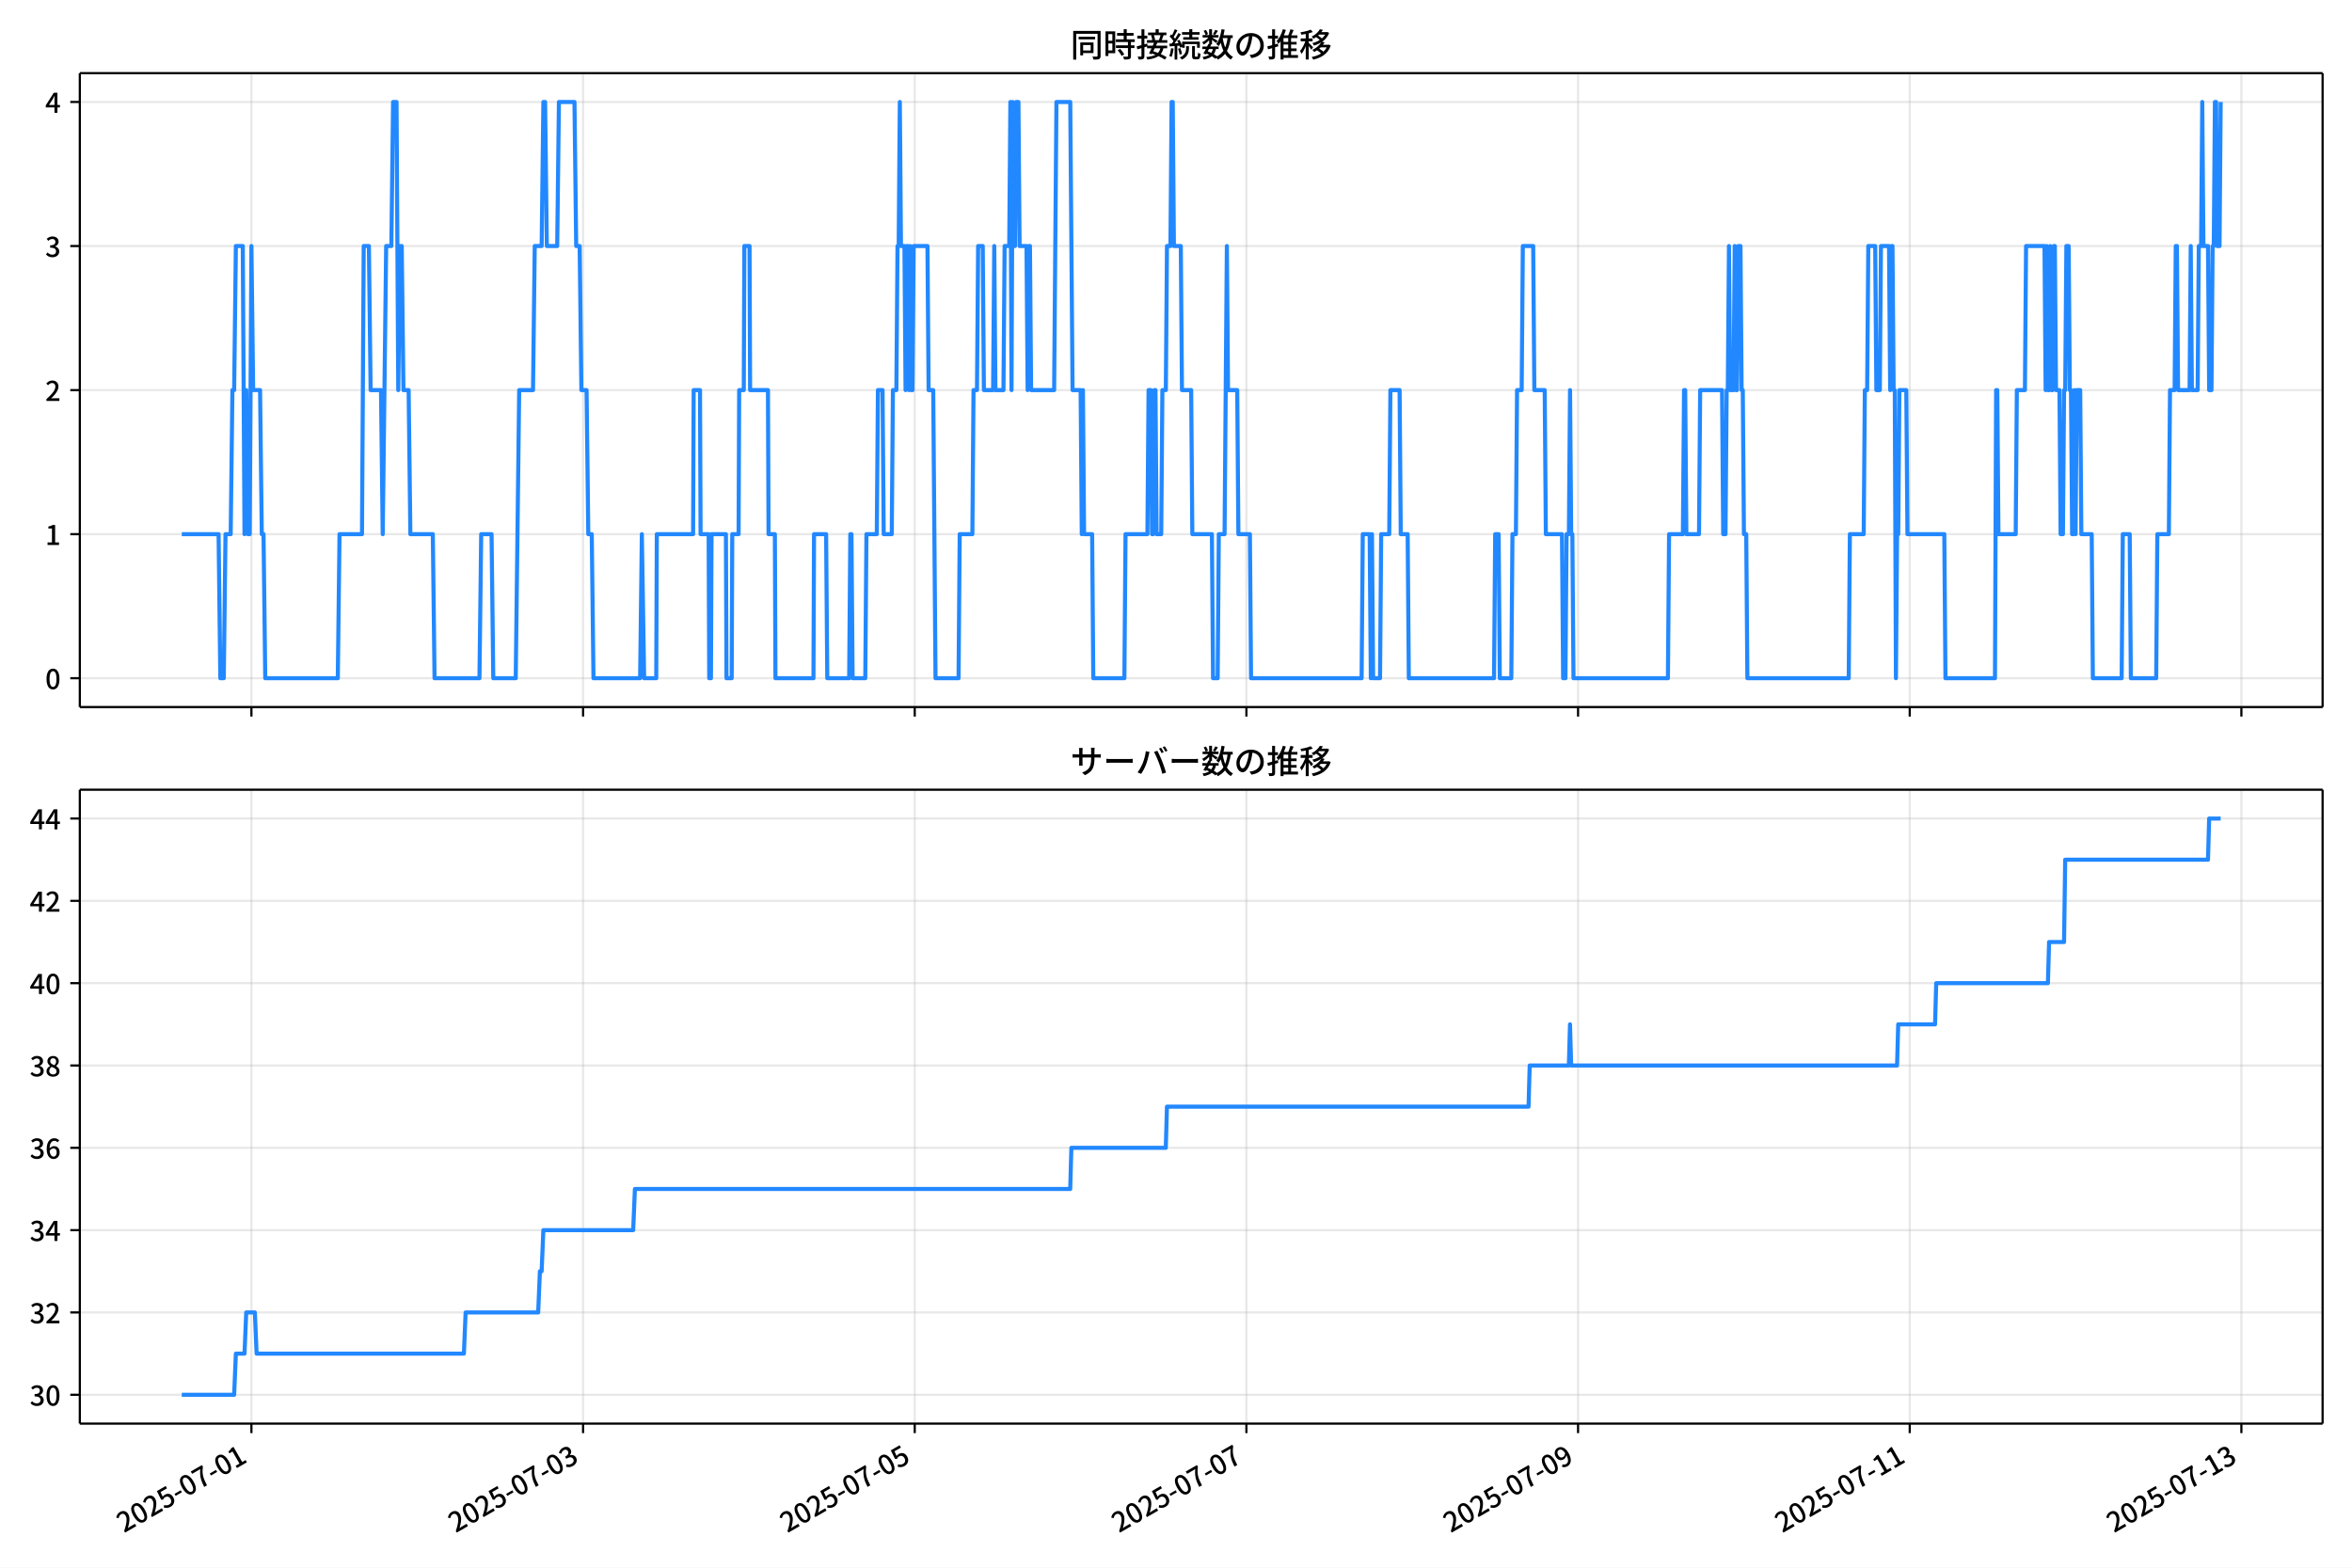
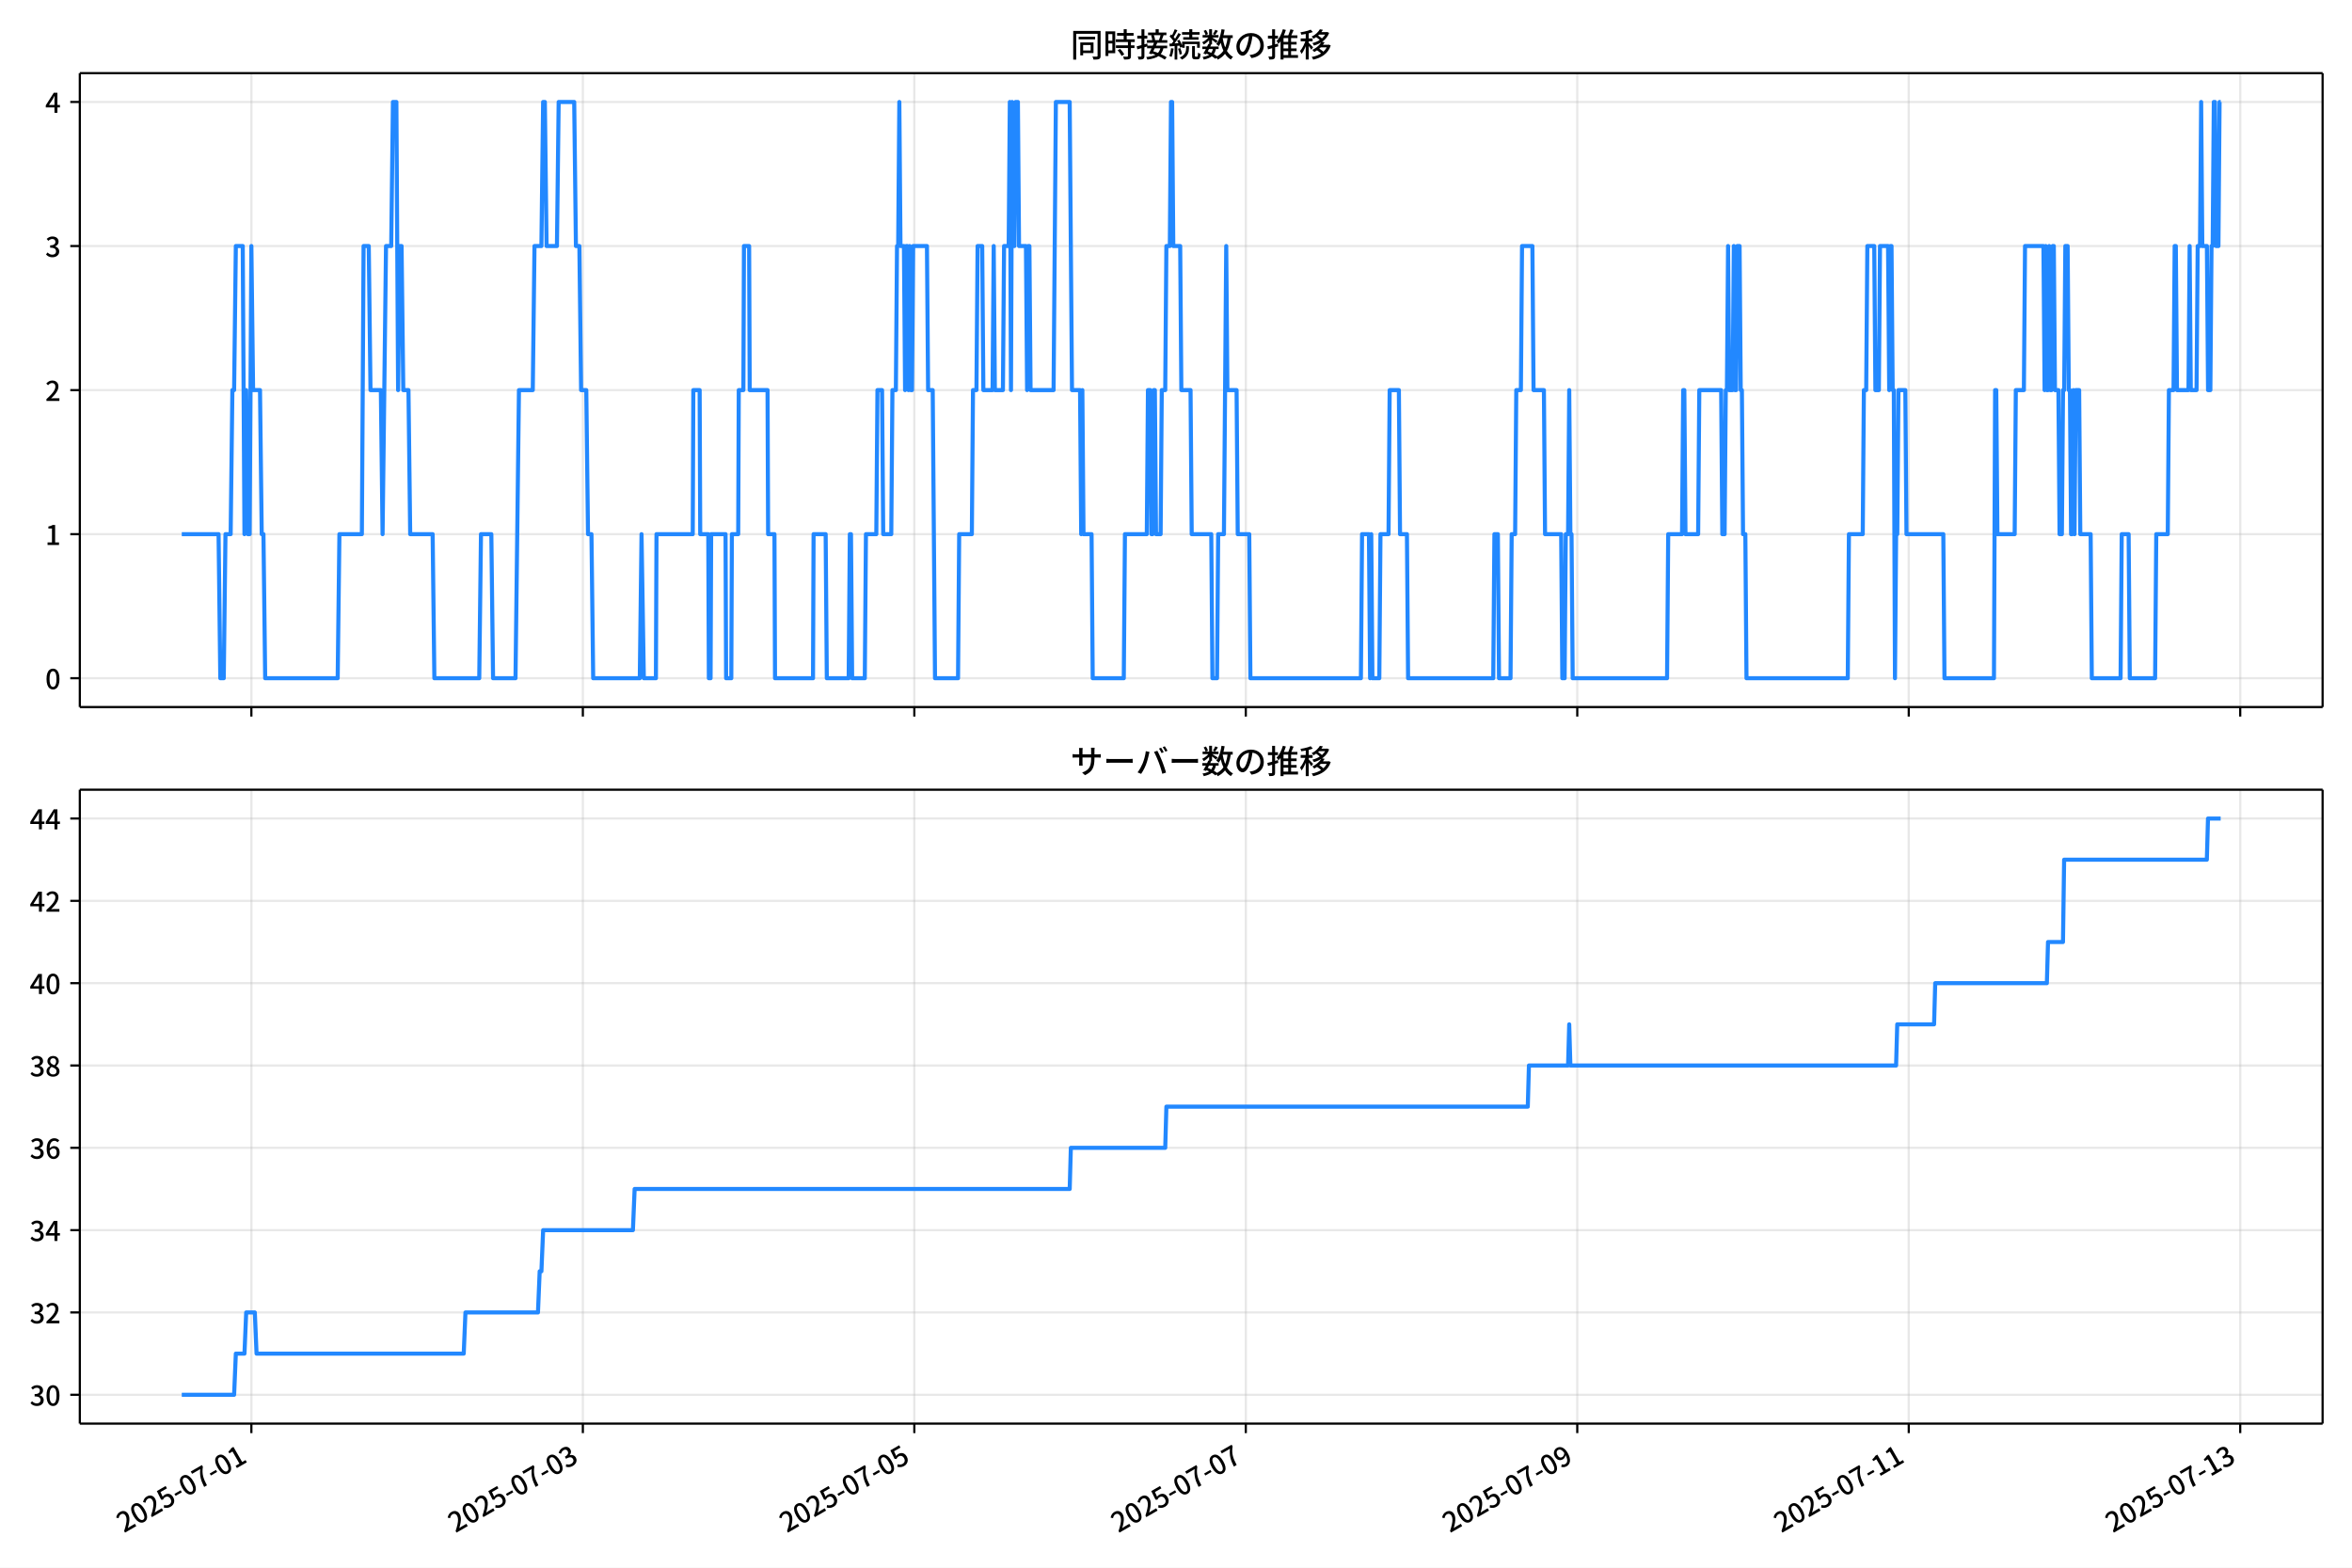
<svg xmlns="http://www.w3.org/2000/svg" xmlns:xlink="http://www.w3.org/1999/xlink" version="1.1" viewBox="0 0 864 576">
  <defs>
    <style type="text/css">*{stroke-linejoin: round; stroke-linecap: butt}</style>
  </defs>
  <g id="aa">
    <g id="ab">
      <path d="m0 576h864v-576h-864z" fill="#fff" />
    </g>
    <g id="ac">
      <g id="ad">
        <path d="m29.32 259.78h823.88v-232.9h-823.88z" fill="#fff" />
      </g>
      <g id="ae">
        <g id="af">
          <g id="ag">
-             <path d="m92.357 259.78v-232.9" clip-path="url(#f)" fill="none" stroke="#b0b0b0" stroke-linecap="square" stroke-opacity=".3" stroke-width=".8" />
+             <path d="m92.342 259.78v-232.9" clip-path="url(#f)" fill="none" stroke="#b0b0b0" stroke-linecap="square" stroke-opacity=".3" stroke-width=".8" />
          </g>
          <g id="ah">
            <defs>
              <path id="d" d="m0 0v3.5" stroke="#000" stroke-width=".8" />
            </defs>
-             <use x="92.357" y="259.778" stroke="#000000" stroke-width=".8" xlink:href="#d" />
+             <use x="92.342" y="259.778" stroke="#000000" stroke-width=".8" xlink:href="#d" />
          </g>
        </g>
        <g id="ai">
          <g id="aj">
-             <path d="m214.19 259.78v-232.9" clip-path="url(#f)" fill="none" stroke="#b0b0b0" stroke-linecap="square" stroke-opacity=".3" stroke-width=".8" />
+             <path d="m214.11 259.78v-232.9" clip-path="url(#f)" fill="none" stroke="#b0b0b0" stroke-linecap="square" stroke-opacity=".3" stroke-width=".8" />
          </g>
          <g id="ak">
-             <use x="214.191" y="259.778" stroke="#000000" stroke-width=".8" xlink:href="#d" />
+             <use x="214.108" y="259.778" stroke="#000000" stroke-width=".8" xlink:href="#d" />
          </g>
        </g>
        <g id="al">
          <g id="am">
-             <path d="m336.03 259.78v-232.9" clip-path="url(#f)" fill="none" stroke="#b0b0b0" stroke-linecap="square" stroke-opacity=".3" stroke-width=".8" />
+             <path d="m335.87 259.78v-232.9" clip-path="url(#f)" fill="none" stroke="#b0b0b0" stroke-linecap="square" stroke-opacity=".3" stroke-width=".8" />
          </g>
          <g id="an">
-             <use x="336.026" y="259.778" stroke="#000000" stroke-width=".8" xlink:href="#d" />
+             <use x="335.874" y="259.778" stroke="#000000" stroke-width=".8" xlink:href="#d" />
          </g>
        </g>
        <g id="ao">
          <g id="ap">
-             <path d="m457.86 259.78v-232.9" clip-path="url(#f)" fill="none" stroke="#b0b0b0" stroke-linecap="square" stroke-opacity=".3" stroke-width=".8" />
+             <path d="m457.64 259.78v-232.9" clip-path="url(#f)" fill="none" stroke="#b0b0b0" stroke-linecap="square" stroke-opacity=".3" stroke-width=".8" />
          </g>
          <g id="aq">
-             <use x="457.861" y="259.778" stroke="#000000" stroke-width=".8" xlink:href="#d" />
+             <use x="457.64" y="259.778" stroke="#000000" stroke-width=".8" xlink:href="#d" />
          </g>
        </g>
        <g id="ar">
          <g id="as">
-             <path d="m579.7 259.78v-232.9" clip-path="url(#f)" fill="none" stroke="#b0b0b0" stroke-linecap="square" stroke-opacity=".3" stroke-width=".8" />
+             <path d="m579.41 259.78v-232.9" clip-path="url(#f)" fill="none" stroke="#b0b0b0" stroke-linecap="square" stroke-opacity=".3" stroke-width=".8" />
          </g>
          <g id="at">
-             <use x="579.696" y="259.778" stroke="#000000" stroke-width=".8" xlink:href="#d" />
+             <use x="579.406" y="259.778" stroke="#000000" stroke-width=".8" xlink:href="#d" />
          </g>
        </g>
        <g id="au">
          <g id="av">
-             <path d="m701.53 259.78v-232.9" clip-path="url(#f)" fill="none" stroke="#b0b0b0" stroke-linecap="square" stroke-opacity=".3" stroke-width=".8" />
+             <path d="m701.17 259.78v-232.9" clip-path="url(#f)" fill="none" stroke="#b0b0b0" stroke-linecap="square" stroke-opacity=".3" stroke-width=".8" />
          </g>
          <g id="aw">
-             <use x="701.531" y="259.778" stroke="#000000" stroke-width=".8" xlink:href="#d" />
+             <use x="701.172" y="259.778" stroke="#000000" stroke-width=".8" xlink:href="#d" />
          </g>
        </g>
        <g id="ax">
          <g id="ay">
-             <path d="m823.37 259.78v-232.9" clip-path="url(#f)" fill="none" stroke="#b0b0b0" stroke-linecap="square" stroke-opacity=".3" stroke-width=".8" />
+             <path d="m822.94 259.78v-232.9" clip-path="url(#f)" fill="none" stroke="#b0b0b0" stroke-linecap="square" stroke-opacity=".3" stroke-width=".8" />
          </g>
          <g id="az">
-             <use x="823.366" y="259.778" stroke="#000000" stroke-width=".8" xlink:href="#d" />
+             <use x="822.938" y="259.778" stroke="#000000" stroke-width=".8" xlink:href="#d" />
          </g>
        </g>
      </g>
      <g id="ba">
        <g id="bb">
          <g id="bc">
            <path d="m29.32 249.19h823.88" clip-path="url(#f)" fill="none" stroke="#b0b0b0" stroke-linecap="square" stroke-opacity=".3" stroke-width=".8" />
          </g>
          <g id="bd">
            <defs>
              <path id="g" d="m0 0h-3.5" stroke="#000" stroke-width=".8" />
            </defs>
            <use x="29.32" y="249.191" stroke="#000000" stroke-width=".8" xlink:href="#g" />
          </g>
          <g id="be">
            <g transform="translate(16.62 253.18) scale(.1 -.1)">
              <defs>
                <path id="a" transform="scale(.015625)" d="m1830-90q-460 0-806 275-346 276-535 823-188 547-188 1366 0 820 188 1357 189 538 535 803 346 266 806 266 461 0 800-269 340-269 528-803 189-534 189-1354 0-819-189-1366-188-547-528-823-339-275-800-275zm0 589q237 0 422 185 186 186 288 599 103 413 103 1091 0 679-103 1082-102 403-288 582-185 180-422 180-236 0-422-180-186-179-292-582-105-403-105-1082 0-678 105-1091 106-413 292-599 186-185 422-185z" />
              </defs>
              <use xlink:href="#a" />
            </g>
          </g>
        </g>
        <g id="bf">
          <g id="bg">
            <path d="m29.32 196.26h823.88" clip-path="url(#f)" fill="none" stroke="#b0b0b0" stroke-linecap="square" stroke-opacity=".3" stroke-width=".8" />
          </g>
          <g id="bh">
            <use x="29.32" y="196.26" stroke="#000000" stroke-width=".8" xlink:href="#g" />
          </g>
          <g id="bi">
            <g transform="translate(16.62 200.25) scale(.1 -.1)">
              <defs>
                <path id="l" transform="scale(.015625)" d="m544 0v608h1037v3277h-845v467q333 58 579 147 247 90 451 218h557v-4109h915v-608h-2694z" />
              </defs>
              <use xlink:href="#l" />
            </g>
          </g>
        </g>
        <g id="bj">
          <g id="bk">
            <path d="m29.32 143.33h823.88" clip-path="url(#f)" fill="none" stroke="#b0b0b0" stroke-linecap="square" stroke-opacity=".3" stroke-width=".8" />
          </g>
          <g id="bl">
            <use x="29.32" y="143.329" stroke="#000000" stroke-width=".8" xlink:href="#g" />
          </g>
          <g id="bm">
            <g transform="translate(16.62 147.31) scale(.1 -.1)">
              <defs>
                <path id="b" transform="scale(.015625)" d="m282 0v429q697 621 1164 1136 468 515 701 956 234 442 234 826 0 256-87 451-86 196-262 301-176 106-445 106-275 0-506-151-230-150-422-368l-416 410q301 333 637 518 336 186 803 186 429 0 749-176t496-493 176-745q0-455-224-919t-615-935q-390-470-889-950 186 20 394 36t374 16h1184v-634h-3046z" />
              </defs>
              <use xlink:href="#b" />
            </g>
          </g>
        </g>
        <g id="bn">
          <g id="bo">
            <path d="m29.32 90.398h823.88" clip-path="url(#f)" fill="none" stroke="#b0b0b0" stroke-linecap="square" stroke-opacity=".3" stroke-width=".8" />
          </g>
          <g id="bp">
            <use x="29.32" y="90.398" stroke="#000000" stroke-width=".8" xlink:href="#g" />
          </g>
          <g id="bq">
            <g transform="translate(16.62 94.383) scale(.1 -.1)">
              <defs>
                <path id="j" transform="scale(.015625)" d="m1715-90q-371 0-656 90t-503 240q-217 150-377 323l359 474q211-205 479-359 269-153 634-153 269 0 467 92 199 93 311 266t112 423q0 256-125 451t-429 300q-304 106-835 106v551q467 0 732 105 266 106 384 291 119 186 119 423 0 307-192 489-192 183-531 183-269 0-503-119-233-118-438-316l-384 460q282 256 614 413 333 157 737 157 422 0 748-144 327-144 512-413 186-269 186-659 0-403-221-685-221-281-592-422v-26q269-70 490-227t349-400 128-557q0-422-215-726-214-304-573-468-358-163-787-163z" />
              </defs>
              <use xlink:href="#j" />
            </g>
          </g>
        </g>
        <g id="br">
          <g id="bs">
            <path d="m29.32 37.466h823.88" clip-path="url(#f)" fill="none" stroke="#b0b0b0" stroke-linecap="square" stroke-opacity=".3" stroke-width=".8" />
          </g>
          <g id="bt">
            <use x="29.32" y="37.466" stroke="#000000" stroke-width=".8" xlink:href="#g" />
          </g>
          <g id="bu">
            <g transform="translate(16.62 41.451) scale(.1 -.1)">
              <defs>
                <path id="k" transform="scale(.015625)" d="m2170 0v3072q0 192 12 457 13 266 20 458h-26q-90-179-183-365-92-185-195-364l-921-1415h2579v-576h-3328v493l1875 2957h858v-4717h-691z" />
              </defs>
              <use xlink:href="#k" />
            </g>
          </g>
        </g>
      </g>
      <g id="bv">
-         <path d="m66.769 196.26h13.531l.635 52.931h1.269l.635-52.931h1.904l.635-52.931h.635l.635-52.931h2.538l.635 105.86.635-52.931.635 52.931h.635l.635-105.86.635 52.931h2.538l.635 52.931h.635l.635 52.931h26.651l.635-52.931h8.249l.635-105.86h1.904l.635 52.931h3.807l.635 52.931 1.269-105.86h1.904l.635-52.931h1.269l.635 105.86.635-52.931h.635l.635 52.931h1.904l.635 52.931h8.249l.635 52.931h16.498l.635-52.931h3.807l.635 52.931h8.249l1.269-105.86h5.077l.635-52.931h2.538l.635-52.931h.635l.635 52.931h3.807l.635-52.931h5.711l.635 52.931h1.269l.635 52.931h1.904l.635 52.931h1.269l.635 52.931h17.133l.635-52.931.846 52.931h4.442l.212-52.931h13.326l.212-52.931h2.327l.212 52.931h2.961l.212 52.931h.635l.212-52.931h5.288l.212 52.931h1.904l.212-52.931h2.327l.212-52.931h1.692l.212-52.931h1.904l.212 52.931h6.557l.212 52.931h2.327l.212 52.931h13.96l.212-52.931h4.442l.423 52.931h8.038l.423-52.931h.423l.423 52.931h4.653l.423-52.931h3.807l.423-52.931h1.692l.423 52.931h2.961l.423-52.931h1.269l.423-52.931h.423l.423-52.931.423 52.931h1.269l.423 52.931.423-52.931h.423l.423 52.931.423-52.931.423 52.931h.423l.423-52.931h5.077l.423 52.931h1.692l.846 105.86h8.461l.423-52.931h4.653l.423-52.931h1.269l.423-52.931h1.692l.423 52.931h3.384l.423-52.931.423 52.931h2.961l.423-52.931h1.692l.423-52.931.423 105.86.423-105.86.423 52.931h.423l.423-52.931h.846l.423 52.931h2.538l.423 52.931.423-52.931h.423l.423 52.931h8.461l.846-105.86h5.077l.846 105.86h2.961l.423 52.931.423-52.931.423 52.931h2.961l.423 52.931h11.422l.423-52.931h8.038l.423-52.931h.846l.423 52.931h.423l.423-52.931h.423l.423 52.931h1.692l.423-52.931h1.269l.423-52.931h1.269l.423-52.931h.423l.423 52.931h2.538l.423 52.931h3.384l.423 52.931h7.192l.423 52.931h1.692l.423-52.931h2.115l.846-105.86.423 52.931h3.384l.423 52.931h4.23l.423 52.931h40.612l.423-52.931h2.538l.423 52.931.423-52.931.423 52.931h2.538l.423-52.931h2.961l.423-52.931h3.384l.423 52.931h2.538l.423 52.931h31.305l.423-52.931h1.269l.423 52.931h4.23l.423-52.931h1.269l.423-52.931h1.692l.423-52.931h3.807l.423 52.931h3.807l.423 52.931h5.923l.423 52.931h.846l.423-52.931h.846l.423-52.931.423 52.931h.423l.423 52.931h34.689l.423-52.931h5.077l.423-52.931h.423l.423 52.931h4.653l.423-52.931h8.038l.423 52.931h.846l.423-52.931h.423l.423-52.931.423 52.931h1.269l.423-52.931.423 52.931h.423l.423-52.931h.846l.423 52.931h.423l.423 52.931h.846l.423 52.931h37.227l.423-52.931h5.077l.423-52.931h.846l.423-52.931h2.538l.423 52.931h1.269l.423-52.931h2.961l.423 52.931.423-52.931h.423l.423 52.931h.423l.423 105.86.423-52.931h.423l.423-52.931h2.538l.423 52.931h13.537l.423 52.931h18.191l.423-105.86h.423l.423 52.931h6.346l.423-52.931h2.961l.423-52.931h6.769l.423 52.931.423-52.931.423 52.931h.423l.423-52.931.423 52.931h.423l.423-52.931h.423l.423 52.931h1.269l.423 52.931h.846l.423-52.931h.423l.423-52.931h.846l.423 52.931h.423l.423 52.931h.423l.423-52.931.423 52.931.423-52.931h1.269l.423 52.931h3.807l.423 52.931h10.576l.423-52.931h2.538l.423 52.931h9.307l.423-52.931h4.23l.423-52.931h1.692l.423-52.931h.423l.423 52.931h4.23l.423-52.931.423 52.931h2.115l.423-52.931h.846l.423-52.931.423 52.931h1.692l.423 52.931h.846l.423-52.931h.423l.423-52.931h.423l.423 52.931h.846l.423-52.931v0" clip-path="url(#f)" fill="none" stroke="#28f" stroke-linecap="square" stroke-width="1.5" />
+         <path d="m66.769 196.26h13.523l.634 52.931h1.268l.634-52.931h1.903l.634-52.931h.634l.634-52.931h2.537l.634 105.86.634-52.931.634 52.931h.634l.634-105.86.634 52.931h2.537l.634 52.931h.634l.634 52.931h26.636l.634-52.931h8.245l.634-105.86h1.903l.634 52.931h3.805l.634 52.931 1.268-105.86h1.903l.634-52.931h1.268l.634 105.86.634-52.931h.634l.634 52.931h1.903l.634 52.931h8.245l.634 52.931h16.489l.634-52.931h3.805l.634 52.931h8.245l1.268-105.86h5.074l.634-52.931h2.537l.634-52.931h.634l.634 52.931h3.805l.634-52.931h5.708l.634 52.931h1.268l.634 52.931h1.903l.634 52.931h1.268l.634 52.931h17.123l.634-52.931.846 52.931h4.439l.211-52.931h13.318l.211-52.931h2.325l.211 52.931h2.96l.211 52.931h.634l.211-52.931h5.285l.211 52.931h1.903l.211-52.931h2.325l.211-52.931h1.691l.211-52.931h1.903l.211 52.931h6.553l.211 52.931h2.325l.211 52.931h13.952l.211-52.931h4.439l.423 52.931h8.033l.423-52.931h.423l.423 52.931h4.651l.423-52.931h3.805l.423-52.931h1.691l.423 52.931h2.96l.423-52.931h1.268l.423-52.931h.423l.423-52.931.423 52.931h1.268l.423 52.931.423-52.931h.423l.423 52.931.423-52.931.423 52.931h.423l.423-52.931h5.074l.423 52.931h1.691l.846 105.86h8.456l.423-52.931h4.651l.423-52.931h1.268l.423-52.931h1.691l.423 52.931h3.382l.423-52.931.423 52.931h2.96l.423-52.931h1.691l.423-52.931.423 105.86.423-105.86.423 52.931h.423l.423-52.931h.846l.423 52.931h2.537l.423 52.931.423-52.931h.423l.423 52.931h8.456l.846-105.86h5.074l.846 105.86h2.96l.423 52.931.423-52.931.423 52.931h2.96l.423 52.931h11.416l.423-52.931h8.033l.423-52.931h.846l.423 52.931h.423l.423-52.931h.423l.423 52.931h1.691l.423-52.931h1.268l.423-52.931h1.268l.423-52.931h.423l.423 52.931h2.537l.423 52.931h3.382l.423 52.931h7.188l.423 52.931h1.691l.423-52.931h2.114l.846-105.86.423 52.931h3.382l.423 52.931h4.228l.423 52.931h40.589l.423-52.931h2.537l.423 52.931.423-52.931.423 52.931h2.537l.423-52.931h2.96l.423-52.931h3.382l.423 52.931h2.537l.423 52.931h31.287l.423-52.931h1.268l.423 52.931h4.228l.423-52.931h1.268l.423-52.931h1.691l.423-52.931h3.805l.423 52.931h3.805l.423 52.931h5.919l.423 52.931h.846l.423-52.931h.846l.423-52.931.423 52.931h.423l.423 52.931h34.67l.423-52.931h5.074l.423-52.931h.423l.423 52.931h4.651l.423-52.931h8.033l.423 52.931h.846l.423-52.931h.423l.423-52.931.423 52.931h1.268l.423-52.931.423 52.931h.423l.423-52.931h.846l.423 52.931h.423l.423 52.931h.846l.423 52.931h37.206l.423-52.931h5.074l.423-52.931h.846l.423-52.931h2.537l.423 52.931h1.268l.423-52.931h2.96l.423 52.931.423-52.931h.423l.423 52.931h.423l.423 105.86.423-52.931h.423l.423-52.931h2.537l.423 52.931h13.53l.423 52.931h18.18l.423-105.86h.423l.423 52.931h6.342l.423-52.931h2.96l.423-52.931h6.765l.423 52.931.423-52.931.423 52.931h.423l.423-52.931.423 52.931h.423l.423-52.931h.423l.423 52.931h1.268l.423 52.931h.846l.423-52.931h.423l.423-52.931h.846l.423 52.931h.423l.423 52.931h.423l.423-52.931.423 52.931.423-52.931h1.268l.423 52.931h3.805l.423 52.931h10.57l.423-52.931h2.537l.423 52.931h9.302l.423-52.931h4.228l.423-52.931h1.691l.423-52.931h.423l.423 52.931h4.228l.423-52.931.423 52.931h2.114l.423-52.931h.846l.423-52.931.423 52.931h1.691l.423 52.931h.846l.423-52.931h.423l.423-52.931h.423l.423 52.931h.846l.423-52.931h.423v0" clip-path="url(#f)" fill="none" stroke="#28f" stroke-linecap="square" stroke-width="1.5" />
      </g>
      <g id="bw">
        <path d="m29.32 259.78v-232.9" fill="none" stroke="#000" stroke-linecap="square" stroke-width=".8" />
      </g>
      <g id="bx">
        <path d="m853.2 259.78v-232.9" fill="none" stroke="#000" stroke-linecap="square" stroke-width=".8" />
      </g>
      <g id="by">
        <path d="m29.32 259.78h823.88" fill="none" stroke="#000" stroke-linecap="square" stroke-width=".8" />
      </g>
      <g id="bz">
        <path d="m29.32 26.88h823.88" fill="none" stroke="#000" stroke-linecap="square" stroke-width=".8" />
      </g>
      <g id="ca">
        <g transform="translate(393.26 20.88) scale(.12 -.12)">
          <defs>
            <path id="u" transform="scale(.015625)" d="m1587 3936h3232v-518h-3232v518zm320-1114h557v-2534h-557v2534zm301 0h2291v-2086h-2291v512h1734v1069h-1734v505zm-1683 2260h5113v-570h-4524v-5056h-589v5626zm4768 0h595v-4896q0-250-67-397t-227-218q-160-77-426-96t-675-19q-13 83-45 192t-77 218q-45 108-89 185 281-13 527-13 247 0 330 0 83 7 118 42 36 35 36 112v4890z" />
            <path id="s" transform="scale(.015625)" d="m2714 4672h3238v-525h-3238v525zm-244-1235h3712v-538h-3712v538zm20-1184h3635v-531h-3635v531zm1523 3155h595v-2310h-595v2310zm832-2451h589v-2823q0-230-61-364-61-135-227-199-167-70-423-86t-633-16q-20 121-78 285-57 163-121 284 275-6 509-9t310-3q77 6 106 28 29 23 29 93v2810zm-2023-1677 487 282q153-160 313-352t294-381q135-189 206-343l-519-313q-64 153-189 348-124 196-278 394-154 199-314 365zm-2086 3718h1619v-4281h-1619v544h1056v3187h-1056v550zm32-1843h1293v-537h-1293v537zm-320 1843h563v-4832h-563v4832z" />
            <path id="t" transform="scale(.015625)" d="m3866 5408h614v-870h-614v870zm-1479-653h3597v-518h-3597v518zm-230-1485h4e3v-518h-4e3v518zm825 922 519 102q64-160 121-342 58-182 96-352 39-170 45-304l-544-128q-6 134-42 313-35 180-83 365-48 186-112 346zm1856 109 589-71q-96-275-202-557-105-281-195-486l-518 77q58 147 122 329 64 183 118 372t86 336zm-2643-2106h3943v-518h-3943v518zm1408 685 602-115q-167-371-362-784t-390-797-362-685l-525 179q160 288 346 666t368 784 323 752zm-659-2157 358 403q352-102 733-240 381-137 752-304 371-166 697-336 327-169 558-329l-384-461q-218 160-532 336-313 176-685 345-371 170-755 323-384 154-742 263zm1894 1114 583-71q-122-550-353-944-230-393-604-662t-922-435q-547-167-1296-269-25 128-93 269-67 141-137 230 678 64 1168 192t819 349q330 221 531 550 202 330 304 791zm-4684 217q396 90 953 240 557 151 1120 311l77-544q-525-154-1053-311-528-156-963-284l-134 588zm121 2093h1965v-563h-1965v563zm819 1248h576v-5229q0-236-51-374t-192-208q-141-77-355-99-214-23-541-16-13 115-64 288t-109 294q205-6 381-6t234 0q64 0 92 28 29 29 29 93v5229z" />
            <path id="r" transform="scale(.015625)" d="m4058 5408h595v-1798h-595v1798zm-1415-563h3443v-499h-3443v499zm231-992h3008v-499h-3008v499zm-224-877h3475v-1203h-531v729h-2432v-729h-512v1203zm1964-877h551v-1881q0-122 22-157 23-35 106-35 25 0 92 0 68 0 135 0t99 0q51 0 83 54t45 224 19 515q90-70 234-131t259-93q-19-429-83-662-64-234-183-326-118-93-316-93-39 0-103 0t-134 0-138 0q-67 0-99 0-237 0-365 64t-176 218q-48 153-48 422v1881zm-1164-6h550v-455q0-243-48-528-48-284-186-579-137-294-409-572-272-279-727-503-70 90-192 208-121 118-230 195 416 205 665 438 250 234 371 474 122 240 164 467 42 228 42 413v442zm-2240 3309 524-192q-121-244-259-503-137-259-275-496t-259-416l-410 173q122 186 246 438 125 253 240 515 116 263 193 481zm716-743 500-230q-224-359-496-756-272-396-548-764-275-368-518-650l-358 205q179 211 377 483 199 272 387 569 189 298 358 592 170 295 298 551zm-1721-665 307 403q166-154 339-340 173-185 320-364t224-327l-326-460q-77 160-218 348-141 189-314 384-172 196-332 356zm1485-832 435 179q128-211 249-458 122-246 215-474 93-227 137-412l-473-211q-32 185-119 422-86 237-201 486-115 250-243 468zm-1530-583q422 26 998 54 576 29 1184 68l7-499q-570-45-1127-84-556-38-992-70l-70 531zm1702-992 436 135q121-276 214-596t118-556l-454-148q-26 237-112 563-86 327-202 602zm-1363 109 499-83q-57-455-163-897-105-441-253-748-51 32-134 73-83 42-170 83-86 42-144 62 148 294 234 697t131 813zm691 627h525v-2861h-525v2861z" />
            <path id="n" transform="scale(.015625)" d="m224 2022h3187v-499h-3187v499zm51 2247h3111v-487h-3111v487zm1127-1735 563-121q-154-320-333-672t-352-679q-173-326-326-582l-532 173q148 243 324 566t345 669q170 346 311 646zm934-832 563-64q-89-480-262-838t-461-614-701-432-976-298q-25 128-99 269t-157 237q659 102 1085 303 426 202 666 554t342 883zm422 3597 519-211q-147-218-298-436-150-217-278-377l-403 186q121 173 252 413 132 240 208 425zm-1203 109h563v-2957h-563v2957zm-1075-320 448 186q134-192 246-420 112-227 157-393l-467-211q-38 172-147 406t-237 432zm1094-1050 397-236q-160-263-400-529-240-265-519-489-278-224-553-378-51 103-141 237-89 135-179 218 269 109 534 294 266 186 493 416 228 231 368 467zm487-204q83-45 246-145 163-99 352-211t346-211 221-150l-327-423q-83 77-230 198-147 122-317 253-170 132-327 250-156 119-259 189l295 250zm1798 396h2311v-556h-2311v556zm115 1178 615-90q-103-640-263-1235t-384-1101q-224-505-512-889-44 57-134 134t-186 157-166 125q275 339 473 796 199 458 340 995 141 538 217 1108zm1223-1510 614-58q-147-1101-445-1940-297-838-813-1443-515-604-1321-1014-26 71-90 177-64 105-134 208-70 102-128 159 742 346 1212 880 471 535 730 1290 260 755 375 1741zm-1005-135q134-851 387-1597 253-745 659-1305 407-560 1002-874-70-57-154-150-83-93-154-189-70-96-121-179-633 371-1056 988-422 618-688 1434-265 816-425 1783l550 89zm-3309-3065 327 416q377-148 754-330 378-182 701-378 324-195 548-368l-416-435q-211 179-519 378-307 198-666 383-358 186-729 334z" />
            <path id="q" transform="scale(.015625)" d="m3686 4378q-64-493-163-1041-99-547-265-1084-192-653-432-1104t-522-688-595-237q-320 0-596 221-275 221-448 621-172 400-172 931 0 537 220 1017 221 480 611 851 391 372 909 583 519 211 1121 211 576 0 1040-186 464-185 793-515 330-329 502-771 173-441 173-941 0-672-278-1194-278-521-816-851-538-329-1318-444l-378 601q166 20 307 42t263 48q307 70 585 217 279 148 496 375 218 227 342 534 125 308 125 692t-122 713q-121 330-358 573-236 243-582 380-346 138-781 138-525 0-935-186-409-185-694-489-284-304-432-656-147-352-147-678 0-365 89-605 90-240 224-355 135-115 276-115t288 144 297 457q151 314 298 800 147 461 246 982 100 522 145 1021l684-12z" />
            <path id="o" transform="scale(.015625)" d="m2995 2925h2893v-519h-2893v519zm0-1280h2893v-519h-2893v519zm-64-1299h3232v-557h-3232v557zm1312 3577h563v-3763h-563v3763zm429 1466 634-141q-154-390-340-794-185-403-339-684l-512 140q103 199 208 458 106 259 195 528 90 269 154 493zm-1472 25 582-147q-153-518-371-1018-217-499-483-931t-573-758q-38 64-109 160-70 96-147 198-77 103-141 160 416 416 733 1034t509 1302zm128-1203h2720v-537h-2720v-4205h-582v4422l313 320h269zm-3174-2157q396 90 953 240 557 151 1120 311l77-544q-525-154-1053-311-528-156-963-284l-134 588zm121 2093h1965v-563h-1965v563zm819 1248h576v-5229q0-236-51-374t-192-208q-141-77-355-99-214-23-541-16-13 115-64 288t-109 294q205-6 381-6t234 0q64 0 92 28 29 29 29 93v5229z" />
            <path id="m" transform="scale(.015625)" d="m4051 5402 595-109q-281-493-729-941t-1107-806q-39 64-106 144t-141 153q-73 74-137 119 608 288 1011 678t614 762zm-77-557h1511v-493h-1863l352 493zm1293 0h109l109 25 384-179q-192-505-496-905t-695-701q-390-301-845-519-454-217-947-358-44 109-137 253t-176 227q448 109 867 294 419 186 777 445 359 259 631 592t419 730v96zm-1990-954 377 307q167-96 336-218 170-121 320-249 151-128 247-237l-397-332q-90 108-237 236t-317 259q-169 132-329 234zm1107-934 595-109q-307-538-803-1031-496-492-1232-876-38 64-102 144t-138 156q-74 77-138 116 455 217 807 483t604 554q253 288 407 563zm-90-589h1460v-506h-1818l358 506zm1268 0h121l109 26 384-167q-192-614-531-1075t-787-794q-448-332-983-553-534-221-1129-355-45 115-132 269-86 153-176 249 551 96 1043 285 493 189 903 473 410 285 714 669t464 883v90zm-2132-1056 410 339q186-102 384-237 198-134 371-275t282-269l-435-371q-103 128-270 272-166 144-361 288t-381 253zm-2150 3533h589v-5376h-589v5376zm-992-1242h2336v-569h-2336v569zm1024-224 365-160q-96-339-231-707-134-368-291-727-157-358-336-672-179-313-365-537-44 128-134 291t-160 272q173 192 339 457 167 266 323 570 157 304 282 618t208 595zm941 1946 416-467q-314-122-695-221-380-99-784-173-403-74-780-131-20 102-71 236-51 135-102 231 358 58 732 138 375 80 711 179t573 208zm-397-2579q58-45 179-170 122-125 266-266 144-140 259-265t160-183l-352-473q-58 102-157 255-99 154-218 317-118 164-227 311-108 147-185 237l275 237z" />
          </defs>
          <use xlink:href="#u" />
          <use transform="translate(100)" xlink:href="#s" />
          <use transform="translate(200)" xlink:href="#t" />
          <use transform="translate(300)" xlink:href="#r" />
          <use transform="translate(400)" xlink:href="#n" />
          <use transform="translate(500)" xlink:href="#q" />
          <use transform="translate(600)" xlink:href="#o" />
          <use transform="translate(700)" xlink:href="#m" />
        </g>
      </g>
    </g>
    <g id="cb">
      <g id="cc">
        <path d="m29.32 523.06h823.88v-232.9h-823.88z" fill="#fff" />
      </g>
      <g id="cd">
        <g id="ce">
          <g id="cf">
-             <path d="m92.357 523.06v-232.9" clip-path="url(#c)" fill="none" stroke="#b0b0b0" stroke-linecap="square" stroke-opacity=".3" stroke-width=".8" />
+             <path d="m92.342 523.06v-232.9" clip-path="url(#c)" fill="none" stroke="#b0b0b0" stroke-linecap="square" stroke-opacity=".3" stroke-width=".8" />
          </g>
          <g id="cg">
-             <use x="92.357" y="523.055" stroke="#000000" stroke-width=".8" xlink:href="#d" />
+             <use x="92.342" y="523.055" stroke="#000000" stroke-width=".8" xlink:href="#d" />
          </g>
          <g id="ch">
-             <g transform="translate(45.567 563.33) rotate(-30) scale(.1 -.1)">
+             <g transform="translate(45.553 563.33) rotate(-30) scale(.1 -.1)">
              <defs>
                <path id="i" transform="scale(.015625)" d="m1715-90q-365 0-653 90t-506 237q-217 147-383 307l352 480q134-134 294-246t361-183q202-70 452-70 262 0 473 118 212 119 333 346 122 227 122 541 0 460-247 716-246 256-649 256-224 0-384-64t-365-198l-365 237 141 2240h2387v-627h-1747l-109-1204q154 77 307 118 154 42 340 42 397 0 723-160t518-490q192-329 192-847 0-519-224-887t-586-560q-361-192-777-192z" />
                <path id="e" transform="scale(.015625)" d="m301 1536v544h1689v-544h-1689z" />
                <path id="h" transform="scale(.015625)" d="m1235 0q32 646 109 1187t224 1024 384 941 576 938h-2208v627h3027v-455q-409-512-665-989-256-476-397-969t-205-1053-90-1251h-755z" />
              </defs>
              <use xlink:href="#b" />
              <use transform="translate(57)" xlink:href="#a" />
              <use transform="translate(114)" xlink:href="#b" />
              <use transform="translate(171)" xlink:href="#i" />
              <use transform="translate(228)" xlink:href="#e" />
              <use transform="translate(263.7)" xlink:href="#a" />
              <use transform="translate(320.7)" xlink:href="#h" />
              <use transform="translate(377.7)" xlink:href="#e" />
              <use transform="translate(413.4)" xlink:href="#a" />
              <use transform="translate(470.4)" xlink:href="#l" />
            </g>
          </g>
        </g>
        <g id="ci">
          <g id="cj">
-             <path d="m214.19 523.06v-232.9" clip-path="url(#c)" fill="none" stroke="#b0b0b0" stroke-linecap="square" stroke-opacity=".3" stroke-width=".8" />
+             <path d="m214.11 523.06v-232.9" clip-path="url(#c)" fill="none" stroke="#b0b0b0" stroke-linecap="square" stroke-opacity=".3" stroke-width=".8" />
          </g>
          <g id="ck">
-             <use x="214.191" y="523.055" stroke="#000000" stroke-width=".8" xlink:href="#d" />
+             <use x="214.108" y="523.055" stroke="#000000" stroke-width=".8" xlink:href="#d" />
          </g>
          <g id="cl">
-             <g transform="translate(167.4 563.33) rotate(-30) scale(.1 -.1)">
+             <g transform="translate(167.32 563.33) rotate(-30) scale(.1 -.1)">
              <use xlink:href="#b" />
              <use transform="translate(57)" xlink:href="#a" />
              <use transform="translate(114)" xlink:href="#b" />
              <use transform="translate(171)" xlink:href="#i" />
              <use transform="translate(228)" xlink:href="#e" />
              <use transform="translate(263.7)" xlink:href="#a" />
              <use transform="translate(320.7)" xlink:href="#h" />
              <use transform="translate(377.7)" xlink:href="#e" />
              <use transform="translate(413.4)" xlink:href="#a" />
              <use transform="translate(470.4)" xlink:href="#j" />
            </g>
          </g>
        </g>
        <g id="cm">
          <g id="cn">
-             <path d="m336.03 523.06v-232.9" clip-path="url(#c)" fill="none" stroke="#b0b0b0" stroke-linecap="square" stroke-opacity=".3" stroke-width=".8" />
+             <path d="m335.87 523.06v-232.9" clip-path="url(#c)" fill="none" stroke="#b0b0b0" stroke-linecap="square" stroke-opacity=".3" stroke-width=".8" />
          </g>
          <g id="co">
-             <use x="336.026" y="523.055" stroke="#000000" stroke-width=".8" xlink:href="#d" />
+             <use x="335.874" y="523.055" stroke="#000000" stroke-width=".8" xlink:href="#d" />
          </g>
          <g id="cp">
-             <g transform="translate(289.24 563.33) rotate(-30) scale(.1 -.1)">
+             <g transform="translate(289.08 563.33) rotate(-30) scale(.1 -.1)">
              <use xlink:href="#b" />
              <use transform="translate(57)" xlink:href="#a" />
              <use transform="translate(114)" xlink:href="#b" />
              <use transform="translate(171)" xlink:href="#i" />
              <use transform="translate(228)" xlink:href="#e" />
              <use transform="translate(263.7)" xlink:href="#a" />
              <use transform="translate(320.7)" xlink:href="#h" />
              <use transform="translate(377.7)" xlink:href="#e" />
              <use transform="translate(413.4)" xlink:href="#a" />
              <use transform="translate(470.4)" xlink:href="#i" />
            </g>
          </g>
        </g>
        <g id="cq">
          <g id="cr">
-             <path d="m457.86 523.06v-232.9" clip-path="url(#c)" fill="none" stroke="#b0b0b0" stroke-linecap="square" stroke-opacity=".3" stroke-width=".8" />
+             <path d="m457.64 523.06v-232.9" clip-path="url(#c)" fill="none" stroke="#b0b0b0" stroke-linecap="square" stroke-opacity=".3" stroke-width=".8" />
          </g>
          <g id="cs">
-             <use x="457.861" y="523.055" stroke="#000000" stroke-width=".8" xlink:href="#d" />
+             <use x="457.64" y="523.055" stroke="#000000" stroke-width=".8" xlink:href="#d" />
          </g>
          <g id="ct">
-             <g transform="translate(411.07 563.33) rotate(-30) scale(.1 -.1)">
+             <g transform="translate(410.85 563.33) rotate(-30) scale(.1 -.1)">
              <use xlink:href="#b" />
              <use transform="translate(57)" xlink:href="#a" />
              <use transform="translate(114)" xlink:href="#b" />
              <use transform="translate(171)" xlink:href="#i" />
              <use transform="translate(228)" xlink:href="#e" />
              <use transform="translate(263.7)" xlink:href="#a" />
              <use transform="translate(320.7)" xlink:href="#h" />
              <use transform="translate(377.7)" xlink:href="#e" />
              <use transform="translate(413.4)" xlink:href="#a" />
              <use transform="translate(470.4)" xlink:href="#h" />
            </g>
          </g>
        </g>
        <g id="cu">
          <g id="cv">
-             <path d="m579.7 523.06v-232.9" clip-path="url(#c)" fill="none" stroke="#b0b0b0" stroke-linecap="square" stroke-opacity=".3" stroke-width=".8" />
+             <path d="m579.41 523.06v-232.9" clip-path="url(#c)" fill="none" stroke="#b0b0b0" stroke-linecap="square" stroke-opacity=".3" stroke-width=".8" />
          </g>
          <g id="cw">
-             <use x="579.696" y="523.055" stroke="#000000" stroke-width=".8" xlink:href="#d" />
+             <use x="579.406" y="523.055" stroke="#000000" stroke-width=".8" xlink:href="#d" />
          </g>
          <g id="cx">
-             <g transform="translate(532.91 563.33) rotate(-30) scale(.1 -.1)">
+             <g transform="translate(532.62 563.33) rotate(-30) scale(.1 -.1)">
              <defs>
                <path id="v" transform="scale(.015625)" d="m1562-90q-410 0-708 150-297 151-502 356l403 461q141-160 346-256t422-96q224 0 425 102 202 103 352 333 151 230 237 614 87 384 87 941 0 589-115 970t-323 563-496 182q-205 0-372-118-166-118-262-336t-96-525q0-301 86-512 87-211 259-323 173-112 417-112 224 0 460 141 237 141 448 461l32-544q-134-180-313-314t-371-208-384-74q-391 0-689 166-297 167-467 496-169 330-169 823 0 467 195 816t515 541 698 192q339 0 636-138 298-137 519-419 221-281 349-710t128-1018q0-691-141-1187t-391-807q-249-310-563-461-313-150-652-150z" />
              </defs>
              <use xlink:href="#b" />
              <use transform="translate(57)" xlink:href="#a" />
              <use transform="translate(114)" xlink:href="#b" />
              <use transform="translate(171)" xlink:href="#i" />
              <use transform="translate(228)" xlink:href="#e" />
              <use transform="translate(263.7)" xlink:href="#a" />
              <use transform="translate(320.7)" xlink:href="#h" />
              <use transform="translate(377.7)" xlink:href="#e" />
              <use transform="translate(413.4)" xlink:href="#a" />
              <use transform="translate(470.4)" xlink:href="#v" />
            </g>
          </g>
        </g>
        <g id="cy">
          <g id="cz">
-             <path d="m701.53 523.06v-232.9" clip-path="url(#c)" fill="none" stroke="#b0b0b0" stroke-linecap="square" stroke-opacity=".3" stroke-width=".8" />
+             <path d="m701.17 523.06v-232.9" clip-path="url(#c)" fill="none" stroke="#b0b0b0" stroke-linecap="square" stroke-opacity=".3" stroke-width=".8" />
          </g>
          <g id="da">
-             <use x="701.531" y="523.055" stroke="#000000" stroke-width=".8" xlink:href="#d" />
+             <use x="701.172" y="523.055" stroke="#000000" stroke-width=".8" xlink:href="#d" />
          </g>
          <g id="db">
-             <g transform="translate(654.74 563.33) rotate(-30) scale(.1 -.1)">
+             <g transform="translate(654.38 563.33) rotate(-30) scale(.1 -.1)">
              <use xlink:href="#b" />
              <use transform="translate(57)" xlink:href="#a" />
              <use transform="translate(114)" xlink:href="#b" />
              <use transform="translate(171)" xlink:href="#i" />
              <use transform="translate(228)" xlink:href="#e" />
              <use transform="translate(263.7)" xlink:href="#a" />
              <use transform="translate(320.7)" xlink:href="#h" />
              <use transform="translate(377.7)" xlink:href="#e" />
              <use transform="translate(413.4)" xlink:href="#l" />
              <use transform="translate(470.4)" xlink:href="#l" />
            </g>
          </g>
        </g>
        <g id="dc">
          <g id="dd">
-             <path d="m823.37 523.06v-232.9" clip-path="url(#c)" fill="none" stroke="#b0b0b0" stroke-linecap="square" stroke-opacity=".3" stroke-width=".8" />
+             <path d="m822.94 523.06v-232.9" clip-path="url(#c)" fill="none" stroke="#b0b0b0" stroke-linecap="square" stroke-opacity=".3" stroke-width=".8" />
          </g>
          <g id="de">
-             <use x="823.366" y="523.055" stroke="#000000" stroke-width=".8" xlink:href="#d" />
+             <use x="822.938" y="523.055" stroke="#000000" stroke-width=".8" xlink:href="#d" />
          </g>
          <g id="df">
-             <g transform="translate(776.58 563.33) rotate(-30) scale(.1 -.1)">
+             <g transform="translate(776.15 563.33) rotate(-30) scale(.1 -.1)">
              <use xlink:href="#b" />
              <use transform="translate(57)" xlink:href="#a" />
              <use transform="translate(114)" xlink:href="#b" />
              <use transform="translate(171)" xlink:href="#i" />
              <use transform="translate(228)" xlink:href="#e" />
              <use transform="translate(263.7)" xlink:href="#a" />
              <use transform="translate(320.7)" xlink:href="#h" />
              <use transform="translate(377.7)" xlink:href="#e" />
              <use transform="translate(413.4)" xlink:href="#l" />
              <use transform="translate(470.4)" xlink:href="#j" />
            </g>
          </g>
        </g>
      </g>
      <g id="dg">
        <g id="dh">
          <g id="di">
            <path d="m29.32 512.47h823.88" clip-path="url(#c)" fill="none" stroke="#b0b0b0" stroke-linecap="square" stroke-opacity=".3" stroke-width=".8" />
          </g>
          <g id="dj">
            <use x="29.32" y="512.469" stroke="#000000" stroke-width=".8" xlink:href="#g" />
          </g>
          <g id="dk">
            <g transform="translate(10.92 516.45) scale(.1 -.1)">
              <use xlink:href="#j" />
              <use transform="translate(57)" xlink:href="#a" />
            </g>
          </g>
        </g>
        <g id="dl">
          <g id="dm">
            <path d="m29.32 482.22h823.88" clip-path="url(#c)" fill="none" stroke="#b0b0b0" stroke-linecap="square" stroke-opacity=".3" stroke-width=".8" />
          </g>
          <g id="dn">
            <use x="29.32" y="482.223" stroke="#000000" stroke-width=".8" xlink:href="#g" />
          </g>
          <g id="do">
            <g transform="translate(10.92 486.21) scale(.1 -.1)">
              <use xlink:href="#j" />
              <use transform="translate(57)" xlink:href="#b" />
            </g>
          </g>
        </g>
        <g id="dp">
          <g id="dq">
            <path d="m29.32 451.98h823.88" clip-path="url(#c)" fill="none" stroke="#b0b0b0" stroke-linecap="square" stroke-opacity=".3" stroke-width=".8" />
          </g>
          <g id="dr">
            <use x="29.32" y="451.976" stroke="#000000" stroke-width=".8" xlink:href="#g" />
          </g>
          <g id="ds">
            <g transform="translate(10.92 455.96) scale(.1 -.1)">
              <use xlink:href="#j" />
              <use transform="translate(57)" xlink:href="#k" />
            </g>
          </g>
        </g>
        <g id="dt">
          <g id="du">
            <path d="m29.32 421.73h823.88" clip-path="url(#c)" fill="none" stroke="#b0b0b0" stroke-linecap="square" stroke-opacity=".3" stroke-width=".8" />
          </g>
          <g id="dv">
            <use x="29.32" y="421.73" stroke="#000000" stroke-width=".8" xlink:href="#g" />
          </g>
          <g id="dw">
            <g transform="translate(10.92 425.71) scale(.1 -.1)">
              <defs>
                <path id="x" transform="scale(.015625)" d="m1971-90q-339 0-634 144-294 144-518 435-224 292-352 733-128 442-128 1044 0 678 147 1161 148 483 397 784 250 301 570 445t665 144q397 0 688-147 292-147 490-359l-403-448q-128 154-327 253-198 99-409 99-307 0-567-182-259-182-413-605-153-422-153-1145 0-608 115-1002t326-589q212-195 493-195 212 0 375 121 163 122 259 343t96 522q0 300-90 511-89 212-259 320-169 109-419 109-211 0-451-134t-458-461l-25 538q134 192 313 323t374 201q196 71 375 71 397 0 694-163 298-163 467-490 170-326 170-825 0-468-195-817-195-348-512-544-317-195-701-195z" />
              </defs>
              <use xlink:href="#j" />
              <use transform="translate(57)" xlink:href="#x" />
            </g>
          </g>
        </g>
        <g id="dx">
          <g id="dy">
            <path d="m29.32 391.48h823.88" clip-path="url(#c)" fill="none" stroke="#b0b0b0" stroke-linecap="square" stroke-opacity=".3" stroke-width=".8" />
          </g>
          <g id="dz">
            <use x="29.32" y="391.483" stroke="#000000" stroke-width=".8" xlink:href="#g" />
          </g>
          <g id="ea">
            <g transform="translate(10.92 395.47) scale(.1 -.1)">
              <defs>
                <path id="w" transform="scale(.015625)" d="m1830-90q-441 0-787 163-345 164-547 448-202 285-202 650 0 314 122 557t314 419 403 291v32q-256 186-442 458-185 272-185 643 0 365 176 640t480 425q304 151 694 151 410 0 704-160t457-439q164-278 164-649 0-237-96-448t-234-381q-137-169-291-278v-32q218-115 397-285 179-169 288-406t109-557q0-346-189-628-189-281-532-448-342-166-803-166zm314 2708q205 198 310 419 106 221 106 464 0 211-83 384t-247 272q-163 99-393 99-288 0-480-183-192-182-192-502 0-256 134-429 135-172 359-294t486-230zm-294-2170q236 0 418 89 183 90 285 253 103 164 103 388 0 211-90 367-89 157-246 272-157 116-368 215t-454 195q-244-173-398-426-153-252-153-553 0-237 118-416 119-179 324-282 205-102 461-102z" />
              </defs>
              <use xlink:href="#j" />
              <use transform="translate(57)" xlink:href="#w" />
            </g>
          </g>
        </g>
        <g id="eb">
          <g id="ec">
            <path d="m29.32 361.24h823.88" clip-path="url(#c)" fill="none" stroke="#b0b0b0" stroke-linecap="square" stroke-opacity=".3" stroke-width=".8" />
          </g>
          <g id="ed">
            <use x="29.32" y="361.237" stroke="#000000" stroke-width=".8" xlink:href="#g" />
          </g>
          <g id="ee">
            <g transform="translate(10.92 365.22) scale(.1 -.1)">
              <use xlink:href="#k" />
              <use transform="translate(57)" xlink:href="#a" />
            </g>
          </g>
        </g>
        <g id="ef">
          <g id="eg">
            <path d="m29.32 330.99h823.88" clip-path="url(#c)" fill="none" stroke="#b0b0b0" stroke-linecap="square" stroke-opacity=".3" stroke-width=".8" />
          </g>
          <g id="eh">
            <use x="29.32" y="330.99" stroke="#000000" stroke-width=".8" xlink:href="#g" />
          </g>
          <g id="ei">
            <g transform="translate(10.92 334.98) scale(.1 -.1)">
              <use xlink:href="#k" />
              <use transform="translate(57)" xlink:href="#b" />
            </g>
          </g>
        </g>
        <g id="ej">
          <g id="ek">
            <path d="m29.32 300.74h823.88" clip-path="url(#c)" fill="none" stroke="#b0b0b0" stroke-linecap="square" stroke-opacity=".3" stroke-width=".8" />
          </g>
          <g id="el">
            <use x="29.32" y="300.744" stroke="#000000" stroke-width=".8" xlink:href="#g" />
          </g>
          <g id="em">
            <g transform="translate(10.92 304.73) scale(.1 -.1)">
              <use xlink:href="#k" />
              <use transform="translate(57)" xlink:href="#k" />
            </g>
          </g>
        </g>
      </g>
      <g id="en">
-         <path d="m66.769 512.47h19.242l.635-15.123h3.173l.635-15.123h3.173l.635 15.123h76.147l.635-15.123h26.651l.635-15.123h.635l.635-15.123h32.997l.635-15.123h159.91l.423-15.123h34.689l.423-15.123h132.83l.423-15.123h14.383l.423-15.123.423 15.123h119.72l.423-15.123h13.537l.423-15.123h41.035l.423-15.123h5.5l.423-30.246h52.457l.423-15.123h4.23v0" clip-path="url(#c)" fill="none" stroke="#28f" stroke-linecap="square" stroke-width="1.5" />
+         <path d="m66.769 512.47h19.231l.634-15.123h3.171l.634-15.123h3.171l.634 15.123h76.104l.634-15.123h26.636l.634-15.123h.634l.634-15.123h32.978l.634-15.123h159.82l.423-15.123h34.67l.423-15.123h132.76l.423-15.123h14.375l.423-15.123.423 15.123h119.65l.423-15.123h13.53l.423-15.123h41.011l.423-15.123h5.496l.423-30.246h52.427l.423-15.123h4.651v0" clip-path="url(#c)" fill="none" stroke="#28f" stroke-linecap="square" stroke-width="1.5" />
      </g>
      <g id="eo">
        <path d="m29.32 523.06v-232.9" fill="none" stroke="#000" stroke-linecap="square" stroke-width=".8" />
      </g>
      <g id="ep">
        <path d="m853.2 523.06v-232.9" fill="none" stroke="#000" stroke-linecap="square" stroke-width=".8" />
      </g>
      <g id="eq">
        <path d="m29.32 523.06h823.88" fill="none" stroke="#000" stroke-linecap="square" stroke-width=".8" />
      </g>
      <g id="er">
        <path d="m29.32 290.16h823.88" fill="none" stroke="#000" stroke-linecap="square" stroke-width=".8" />
      </g>
      <g id="es">
        <g transform="translate(393.26 284.16) scale(.12 -.12)">
          <defs>
            <path id="z" transform="scale(.015625)" d="m4685 2893q0-621-84-1111-83-489-288-877-204-387-569-691t-928-560l-544 512q448 167 781 371 333 205 550 503 218 298 323 739 106 442 106 1075v1620q0 192-10 339-9 147-22 217h723q-6-70-22-217t-16-339v-1581zm-2304 2086q-7-64-23-199-16-134-16-313v-2317q0-128 6-256 7-128 13-224 7-96 13-140h-710q6 44 12 140 7 96 13 221 7 125 7 259v2317q0 122-10 256-9 135-28 256h723zm-1978-1197q45-12 144-22t237-20q138-9 285-9h4217q237 0 394 13t246 26v-679q-76 7-240 13-163 6-393 6h-4224q-147 0-282-3-134-3-234-10-99-6-150-12v697z" />
            <path id="p" transform="scale(.015625)" d="m621 2854q109-6 265-16 157-9 339-16 183-6 349-6 128 0 352 0t509 0 598 0q314 0 624 0 311 0 586 0t486 0q212 0 327 0 230 0 416 16t301 22v-793q-109 6-308 19-198 13-409 13-109 0-324 0-214 0-489 0t-586 0q-310 0-624 0-313 0-598 0t-509 0-352 0q-262 0-525-10-262-9-428-22v793z" />
            <path id="y" transform="scale(.015625)" d="m4941 5037q83-109 176-269t182-320q90-160 154-288l-416-179q-96 192-240 448t-272 435l416 173zm723 275q83-122 182-282 100-160 196-317 96-156 153-271l-416-186q-102 205-246 454-144 250-279 429l410 173zm-4339-3360q102 262 201 556 100 295 183 612t144 630q61 314 93 602l723-147q-19-83-45-183-26-99-48-195t-42-166q-32-154-86-394t-131-512-164-551q-86-278-182-514-115-301-269-618-153-317-326-618-173-300-346-550l-697 294q301 397 563 874t429 880zm3155 198q-96 250-215 531-118 282-243 567-124 285-246 534-122 250-224 429l659 218q96-179 221-429t253-535q128-284 249-566 122-281 218-525 90-230 195-518 106-288 211-592 106-304 195-589 90-285 154-515l-729-237q-84 352-199 736t-240 768-259 723z" />
          </defs>
          <use xlink:href="#z" />
          <use transform="translate(100)" xlink:href="#p" />
          <use transform="translate(200)" xlink:href="#y" />
          <use transform="translate(300)" xlink:href="#p" />
          <use transform="translate(400)" xlink:href="#n" />
          <use transform="translate(500)" xlink:href="#q" />
          <use transform="translate(600)" xlink:href="#o" />
          <use transform="translate(700)" xlink:href="#m" />
        </g>
      </g>
    </g>
  </g>
  <defs>
    <clipPath id="f">
      <rect x="29.32" y="26.88" width="823.88" height="232.9" />
    </clipPath>
    <clipPath id="c">
      <rect x="29.32" y="290.16" width="823.88" height="232.9" />
    </clipPath>
  </defs>
</svg>
